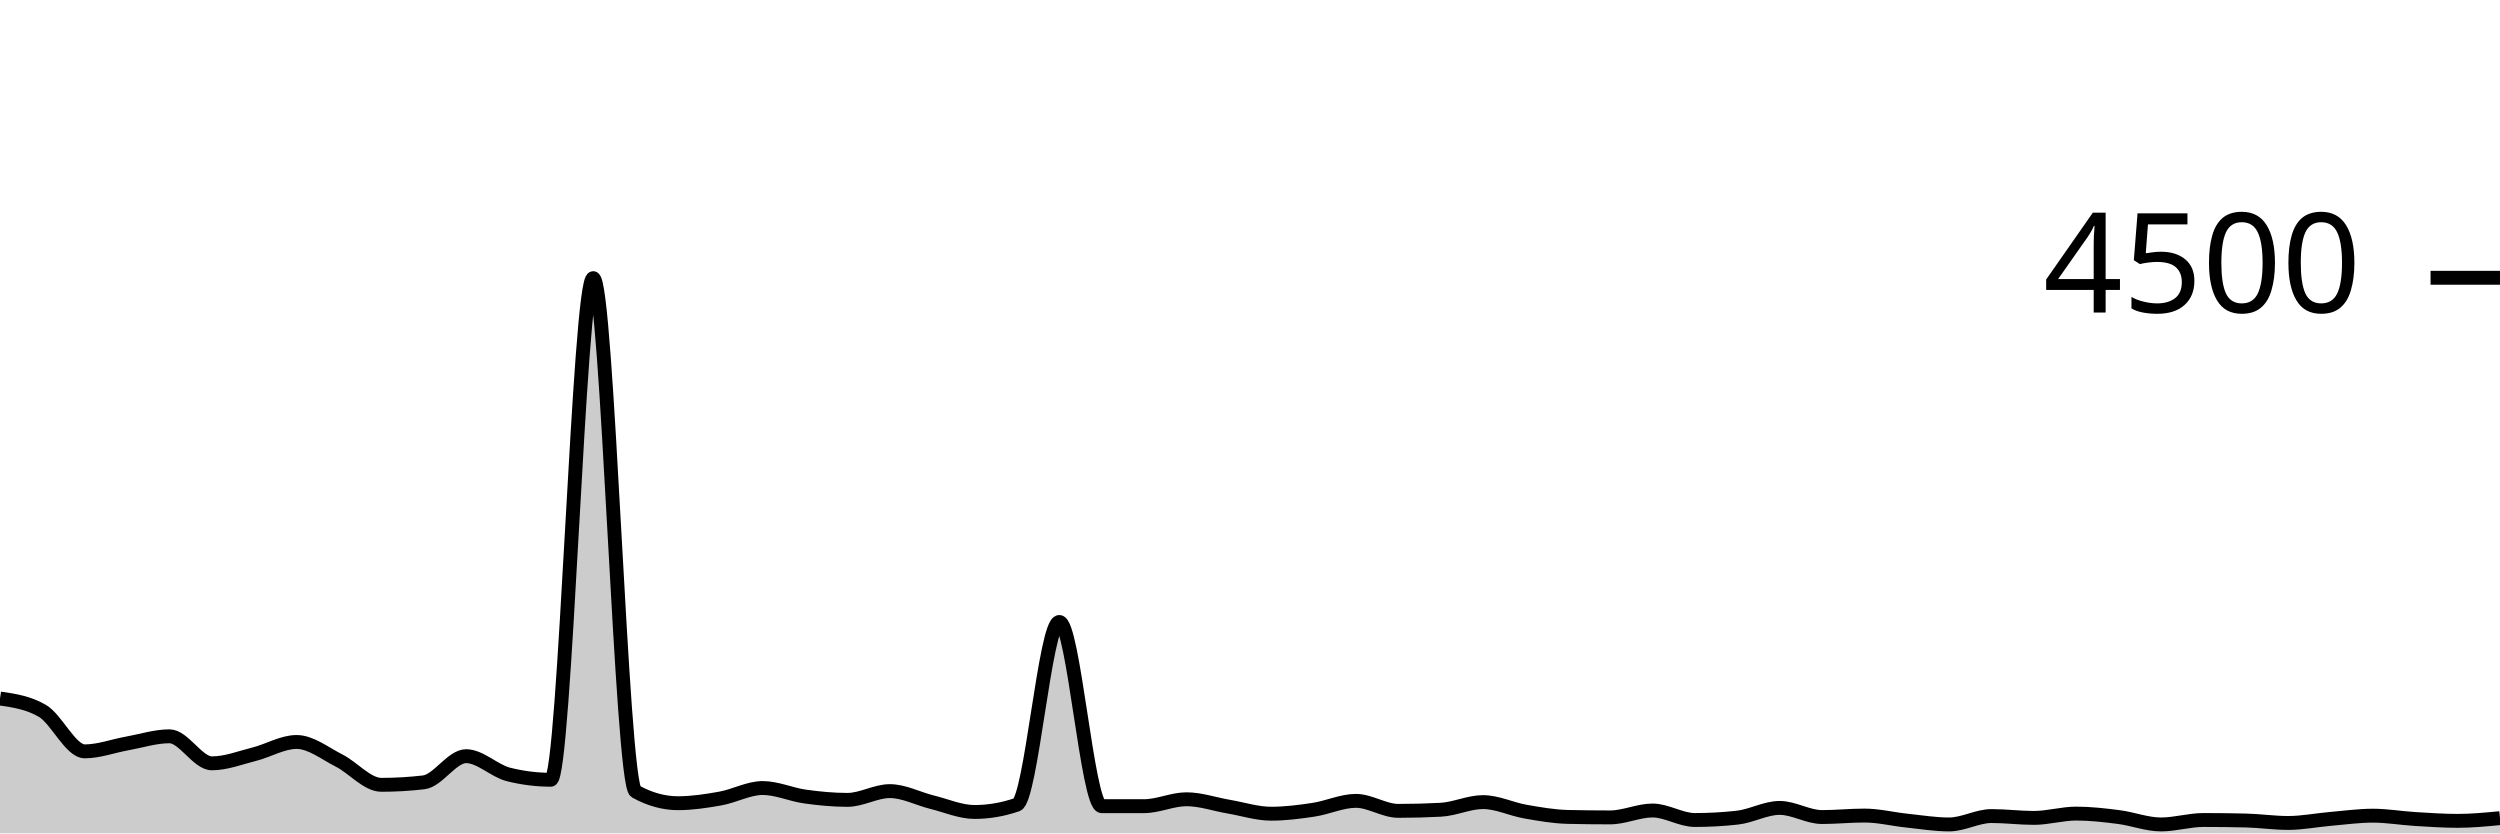
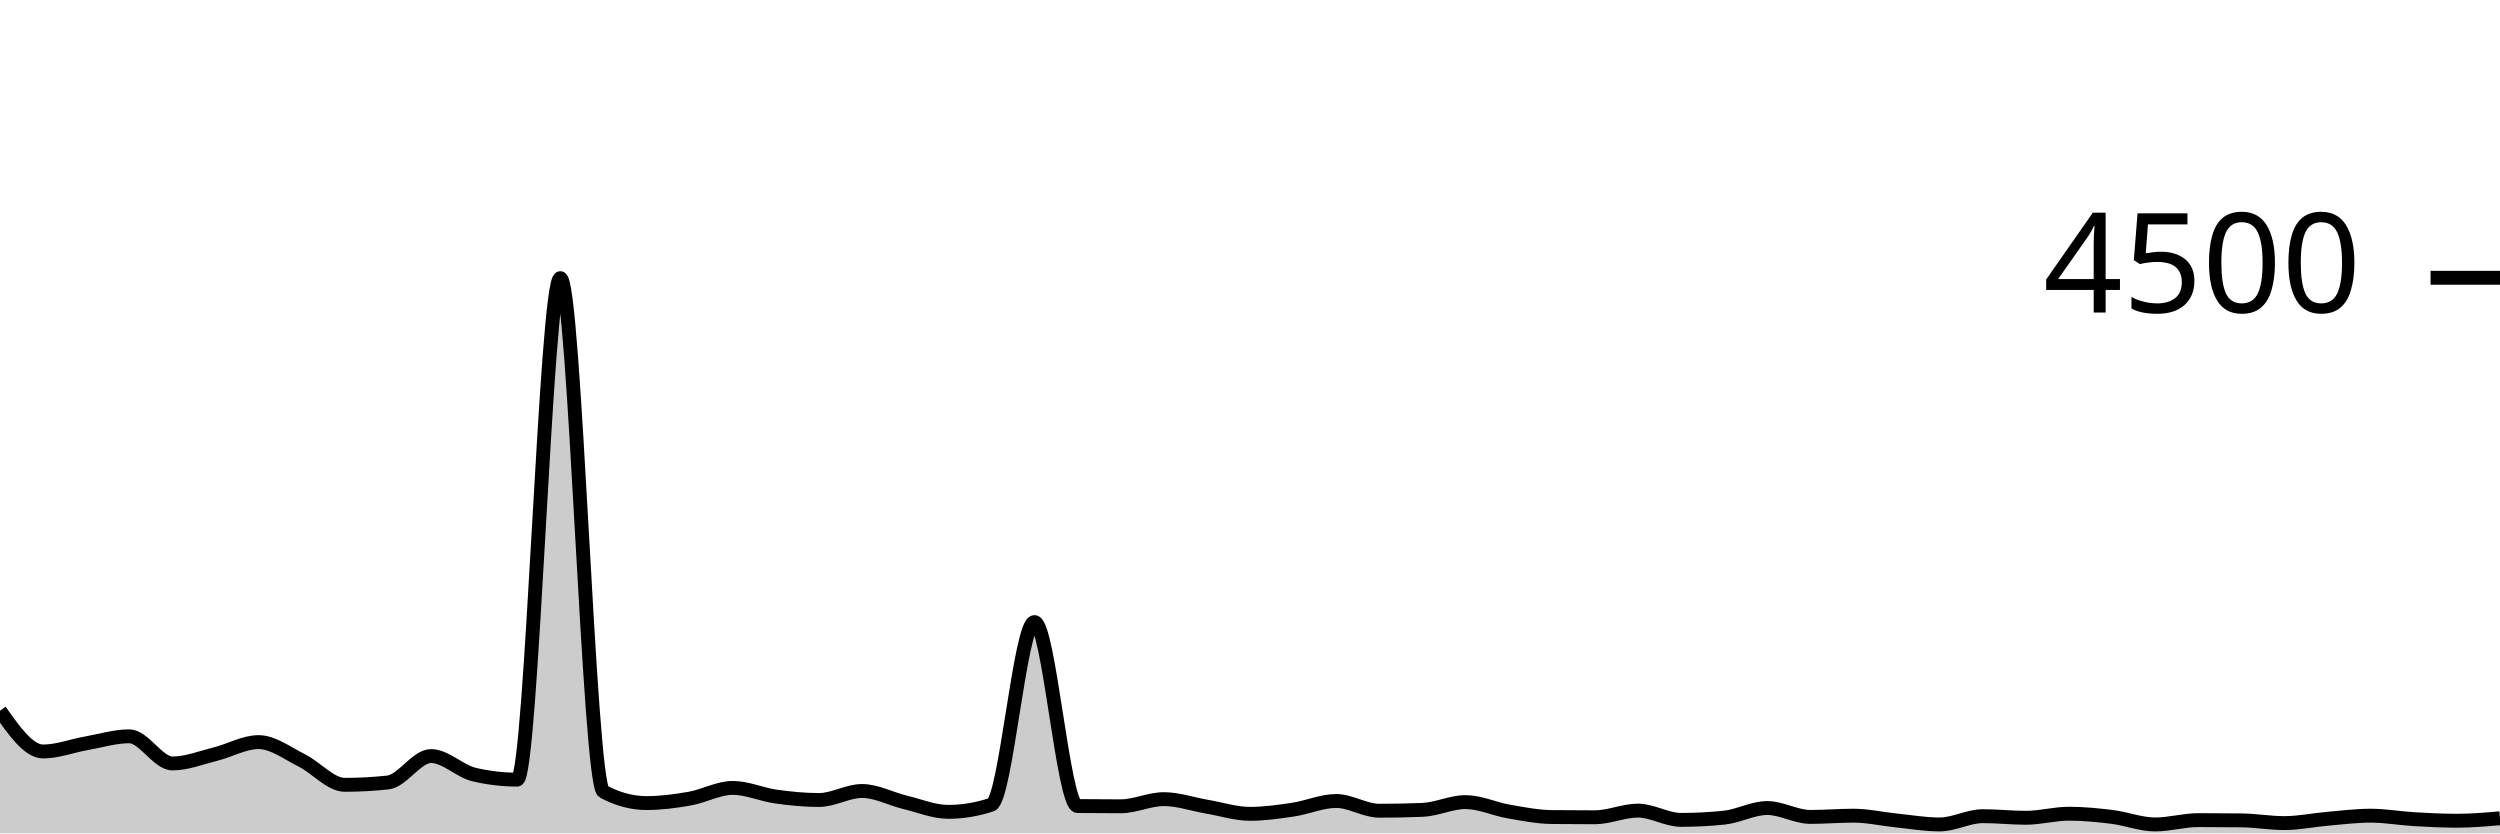
<svg xmlns="http://www.w3.org/2000/svg" viewBox="0 0 180 60">
  <g transform="translate(0,20)">
-     <path class="area" fill="rgba(0, 0, 0, 0.2)" d="M0,30.293C1.017,30.441,2.034,30.59,3.051,31.182C4.068,31.775,5.085,34.098,6.102,34.098C7.119,34.098,8.136,33.71,9.153,33.529C10.169,33.348,11.186,33.013,12.203,33.013C13.22,33.013,14.237,34.96,15.254,34.96C16.271,34.96,17.288,34.559,18.305,34.302C19.322,34.046,20.339,33.422,21.356,33.422C22.373,33.422,23.39,34.241,24.407,34.756C25.424,35.27,26.441,36.507,27.458,36.507C28.475,36.507,29.492,36.447,30.508,36.329C31.525,36.21,32.542,34.444,33.559,34.444C34.576,34.444,35.593,35.505,36.61,35.76C37.627,36.015,38.644,36.142,39.661,36.142C40.678,36.142,41.695,0.027,42.712,0.027C43.729,0.027,44.746,36.424,45.763,36.987C46.78,37.55,47.797,37.831,48.814,37.831C49.831,37.831,50.847,37.676,51.864,37.493C52.881,37.311,53.898,36.738,54.915,36.738C55.932,36.738,56.949,37.209,57.966,37.351C58.983,37.493,60,37.591,61.017,37.591C62.034,37.591,63.051,36.96,64.068,36.96C65.085,36.96,66.102,37.51,67.119,37.76C68.136,38.01,69.153,38.462,70.169,38.462C71.186,38.462,72.203,38.287,73.22,37.938C74.237,37.588,75.254,24.782,76.271,24.782C77.288,24.782,78.305,38.044,79.322,38.044C80.339,38.044,81.356,38.044,82.373,38.044C83.39,38.044,84.407,37.547,85.424,37.547C86.441,37.547,87.458,37.907,88.475,38.08C89.492,38.253,90.508,38.587,91.525,38.587C92.542,38.587,93.559,38.456,94.576,38.302C95.593,38.148,96.61,37.662,97.627,37.662C98.644,37.662,99.661,38.382,100.678,38.382C101.695,38.382,102.712,38.356,103.729,38.302C104.746,38.249,105.763,37.751,106.78,37.751C107.797,37.751,108.814,38.258,109.831,38.436C110.847,38.613,111.864,38.794,112.881,38.818C113.898,38.841,114.915,38.853,115.932,38.853C116.949,38.853,117.966,38.356,118.983,38.356C120,38.356,121.017,39.04,122.034,39.04C123.051,39.04,124.068,38.984,125.085,38.871C126.102,38.759,127.119,38.169,128.136,38.169C129.153,38.169,130.169,38.827,131.186,38.827C132.203,38.827,133.22,38.72,134.237,38.72C135.254,38.72,136.271,38.978,137.288,39.084C138.305,39.191,139.322,39.36,140.339,39.36C141.356,39.36,142.373,38.756,143.39,38.756C144.407,38.756,145.424,38.889,146.441,38.889C147.458,38.889,148.475,38.578,149.492,38.578C150.508,38.578,151.525,38.696,152.542,38.827C153.559,38.957,154.576,39.36,155.593,39.36C156.61,39.36,157.627,39.04,158.644,39.04C159.661,39.04,160.678,39.052,161.695,39.076C162.712,39.099,163.729,39.253,164.746,39.253C165.763,39.253,166.78,39.047,167.797,38.96C168.814,38.873,169.831,38.729,170.847,38.729C171.864,38.729,172.881,38.907,173.898,38.969C174.915,39.031,175.932,39.102,176.949,39.102C177.966,39.102,178.983,39.004,180,38.907L180,40C178.983,40,177.966,40,176.949,40C175.932,40,174.915,40,173.898,40C172.881,40,171.864,40,170.847,40C169.831,40,168.814,40,167.797,40C166.78,40,165.763,40,164.746,40C163.729,40,162.712,40,161.695,40C160.678,40,159.661,40,158.644,40C157.627,40,156.61,40,155.593,40C154.576,40,153.559,40,152.542,40C151.525,40,150.508,40,149.492,40C148.475,40,147.458,40,146.441,40C145.424,40,144.407,40,143.39,40C142.373,40,141.356,40,140.339,40C139.322,40,138.305,40,137.288,40C136.271,40,135.254,40,134.237,40C133.22,40,132.203,40,131.186,40C130.169,40,129.153,40,128.136,40C127.119,40,126.102,40,125.085,40C124.068,40,123.051,40,122.034,40C121.017,40,120,40,118.983,40C117.966,40,116.949,40,115.932,40C114.915,40,113.898,40,112.881,40C111.864,40,110.847,40,109.831,40C108.814,40,107.797,40,106.78,40C105.763,40,104.746,40,103.729,40C102.712,40,101.695,40,100.678,40C99.661,40,98.644,40,97.627,40C96.61,40,95.593,40,94.576,40C93.559,40,92.542,40,91.525,40C90.508,40,89.492,40,88.475,40C87.458,40,86.441,40,85.424,40C84.407,40,83.39,40,82.373,40C81.356,40,80.339,40,79.322,40C78.305,40,77.288,40,76.271,40C75.254,40,74.237,40,73.22,40C72.203,40,71.186,40,70.169,40C69.153,40,68.136,40,67.119,40C66.102,40,65.085,40,64.068,40C63.051,40,62.034,40,61.017,40C60,40,58.983,40,57.966,40C56.949,40,55.932,40,54.915,40C53.898,40,52.881,40,51.864,40C50.847,40,49.831,40,48.814,40C47.797,40,46.78,40,45.763,40C44.746,40,43.729,40,42.712,40C41.695,40,40.678,40,39.661,40C38.644,40,37.627,40,36.61,40C35.593,40,34.576,40,33.559,40C32.542,40,31.525,40,30.508,40C29.492,40,28.475,40,27.458,40C26.441,40,25.424,40,24.407,40C23.39,40,22.373,40,21.356,40C20.339,40,19.322,40,18.305,40C17.288,40,16.271,40,15.254,40C14.237,40,13.22,40,12.203,40C11.186,40,10.169,40,9.153,40C8.136,40,7.119,40,6.102,40C5.085,40,4.068,40,3.051,40C2.034,40,1.017,40,0,40Z" />
-     <path class="line" stroke="black" fill="none" d="M0,30.293C1.017,30.441,2.034,30.59,3.051,31.182C4.068,31.775,5.085,34.098,6.102,34.098C7.119,34.098,8.136,33.71,9.153,33.529C10.169,33.348,11.186,33.013,12.203,33.013C13.22,33.013,14.237,34.96,15.254,34.96C16.271,34.96,17.288,34.559,18.305,34.302C19.322,34.046,20.339,33.422,21.356,33.422C22.373,33.422,23.39,34.241,24.407,34.756C25.424,35.27,26.441,36.507,27.458,36.507C28.475,36.507,29.492,36.447,30.508,36.329C31.525,36.21,32.542,34.444,33.559,34.444C34.576,34.444,35.593,35.505,36.61,35.76C37.627,36.015,38.644,36.142,39.661,36.142C40.678,36.142,41.695,0.027,42.712,0.027C43.729,0.027,44.746,36.424,45.763,36.987C46.78,37.55,47.797,37.831,48.814,37.831C49.831,37.831,50.847,37.676,51.864,37.493C52.881,37.311,53.898,36.738,54.915,36.738C55.932,36.738,56.949,37.209,57.966,37.351C58.983,37.493,60,37.591,61.017,37.591C62.034,37.591,63.051,36.96,64.068,36.96C65.085,36.96,66.102,37.51,67.119,37.76C68.136,38.01,69.153,38.462,70.169,38.462C71.186,38.462,72.203,38.287,73.22,37.938C74.237,37.588,75.254,24.782,76.271,24.782C77.288,24.782,78.305,38.044,79.322,38.044C80.339,38.044,81.356,38.044,82.373,38.044C83.39,38.044,84.407,37.547,85.424,37.547C86.441,37.547,87.458,37.907,88.475,38.08C89.492,38.253,90.508,38.587,91.525,38.587C92.542,38.587,93.559,38.456,94.576,38.302C95.593,38.148,96.61,37.662,97.627,37.662C98.644,37.662,99.661,38.382,100.678,38.382C101.695,38.382,102.712,38.356,103.729,38.302C104.746,38.249,105.763,37.751,106.78,37.751C107.797,37.751,108.814,38.258,109.831,38.436C110.847,38.613,111.864,38.794,112.881,38.818C113.898,38.841,114.915,38.853,115.932,38.853C116.949,38.853,117.966,38.356,118.983,38.356C120,38.356,121.017,39.04,122.034,39.04C123.051,39.04,124.068,38.984,125.085,38.871C126.102,38.759,127.119,38.169,128.136,38.169C129.153,38.169,130.169,38.827,131.186,38.827C132.203,38.827,133.22,38.72,134.237,38.72C135.254,38.72,136.271,38.978,137.288,39.084C138.305,39.191,139.322,39.36,140.339,39.36C141.356,39.36,142.373,38.756,143.39,38.756C144.407,38.756,145.424,38.889,146.441,38.889C147.458,38.889,148.475,38.578,149.492,38.578C150.508,38.578,151.525,38.696,152.542,38.827C153.559,38.957,154.576,39.36,155.593,39.36C156.61,39.36,157.627,39.04,158.644,39.04C159.661,39.04,160.678,39.052,161.695,39.076C162.712,39.099,163.729,39.253,164.746,39.253C165.763,39.253,166.78,39.047,167.797,38.96C168.814,38.873,169.831,38.729,170.847,38.729C171.864,38.729,172.881,38.907,173.898,38.969C174.915,39.031,175.932,39.102,176.949,39.102C177.966,39.102,178.983,39.004,180,38.907" />
+     <path class="area" fill="rgba(0, 0, 0, 0.2)" d="M0,31.173C1.034,32.64,2.069,34.107,3.103,34.107C4.138,34.107,5.172,33.702,6.207,33.52C7.241,33.338,8.276,33.013,9.31,33.013C10.345,33.013,11.379,34.969,12.414,34.969C13.448,34.969,14.483,34.55,15.517,34.293C16.552,34.037,17.586,33.431,18.621,33.431C19.655,33.431,20.69,34.234,21.724,34.747C22.759,35.259,23.793,36.507,24.828,36.507C25.862,36.507,26.897,36.45,27.931,36.338C28.966,36.225,30,34.436,31.034,34.436C32.069,34.436,33.103,35.526,34.138,35.769C35.172,36.012,36.207,36.133,37.241,36.133C38.276,36.133,39.31,0.027,40.345,0.027C41.379,0.027,42.414,36.444,43.448,36.996C44.483,37.547,45.517,37.822,46.552,37.822C47.586,37.822,48.621,37.684,49.655,37.502C50.69,37.32,51.724,36.729,52.759,36.729C53.793,36.729,54.828,37.206,55.862,37.351C56.897,37.496,57.931,37.6,58.966,37.6C60,37.6,61.034,36.951,62.069,36.951C63.103,36.951,64.138,37.519,65.172,37.769C66.207,38.019,67.241,38.453,68.276,38.453C69.31,38.453,70.345,38.281,71.379,37.938C72.414,37.594,73.448,24.791,74.483,24.791C75.517,24.791,76.552,38.024,77.586,38.036C78.621,38.047,79.655,38.053,80.69,38.053C81.724,38.053,82.759,37.538,83.793,37.538C84.828,37.538,85.862,37.904,86.897,38.08C87.931,38.256,88.966,38.596,90,38.596C91.034,38.596,92.069,38.447,93.103,38.293C94.138,38.139,95.172,37.671,96.207,37.671C97.241,37.671,98.276,38.373,99.31,38.373C100.345,38.373,101.379,38.353,102.414,38.311C103.448,38.27,104.483,37.751,105.517,37.751C106.552,37.751,107.586,38.247,108.621,38.427C109.655,38.606,110.69,38.815,111.724,38.827C112.759,38.839,113.793,38.844,114.828,38.844C115.862,38.844,116.897,38.364,117.931,38.364C118.966,38.364,120,39.031,121.034,39.031C122.069,39.031,123.103,38.978,124.138,38.871C125.172,38.764,126.207,38.178,127.241,38.178C128.276,38.178,129.31,38.818,130.345,38.818C131.379,38.818,132.414,38.729,133.448,38.729C134.483,38.729,135.517,38.97,136.552,39.076C137.586,39.181,138.621,39.36,139.655,39.36C140.69,39.36,141.724,38.764,142.759,38.764C143.793,38.764,144.828,38.88,145.862,38.88C146.897,38.88,147.931,38.587,148.966,38.587C150,38.587,151.034,38.689,152.069,38.818C153.103,38.947,154.138,39.36,155.172,39.36C156.207,39.36,157.241,39.049,158.276,39.049C159.31,39.049,160.345,39.055,161.379,39.067C162.414,39.079,163.448,39.262,164.483,39.262C165.517,39.262,166.552,39.04,167.586,38.951C168.621,38.862,169.655,38.729,170.69,38.729C171.724,38.729,172.759,38.917,173.793,38.978C174.828,39.039,175.862,39.093,176.897,39.093C177.931,39.093,178.966,39.004,180,38.916L180,40C178.966,40,177.931,40,176.897,40C175.862,40,174.828,40,173.793,40C172.759,40,171.724,40,170.69,40C169.655,40,168.621,40,167.586,40C166.552,40,165.517,40,164.483,40C163.448,40,162.414,40,161.379,40C160.345,40,159.31,40,158.276,40C157.241,40,156.207,40,155.172,40C154.138,40,153.103,40,152.069,40C151.034,40,150,40,148.966,40C147.931,40,146.897,40,145.862,40C144.828,40,143.793,40,142.759,40C141.724,40,140.69,40,139.655,40C138.621,40,137.586,40,136.552,40C135.517,40,134.483,40,133.448,40C132.414,40,131.379,40,130.345,40C129.31,40,128.276,40,127.241,40C126.207,40,125.172,40,124.138,40C123.103,40,122.069,40,121.034,40C120,40,118.966,40,117.931,40C116.897,40,115.862,40,114.828,40C113.793,40,112.759,40,111.724,40C110.69,40,109.655,40,108.621,40C107.586,40,106.552,40,105.517,40C104.483,40,103.448,40,102.414,40C101.379,40,100.345,40,99.31,40C98.276,40,97.241,40,96.207,40C95.172,40,94.138,40,93.103,40C92.069,40,91.034,40,90,40C88.966,40,87.931,40,86.897,40C85.862,40,84.828,40,83.793,40C82.759,40,81.724,40,80.69,40C79.655,40,78.621,40,77.586,40C76.552,40,75.517,40,74.483,40C73.448,40,72.414,40,71.379,40C70.345,40,69.31,40,68.276,40C67.241,40,66.207,40,65.172,40C64.138,40,63.103,40,62.069,40C61.034,40,60,40,58.966,40C57.931,40,56.897,40,55.862,40C54.828,40,53.793,40,52.759,40C51.724,40,50.69,40,49.655,40C48.621,40,47.586,40,46.552,40C45.517,40,44.483,40,43.448,40C42.414,40,41.379,40,40.345,40C39.31,40,38.276,40,37.241,40C36.207,40,35.172,40,34.138,40C33.103,40,32.069,40,31.034,40C30,40,28.966,40,27.931,40C26.897,40,25.862,40,24.828,40C23.793,40,22.759,40,21.724,40C20.69,40,19.655,40,18.621,40C17.586,40,16.552,40,15.517,40C14.483,40,13.448,40,12.414,40C11.379,40,10.345,40,9.31,40C8.276,40,7.241,40,6.207,40C5.172,40,4.138,40,3.103,40C2.069,40,1.034,40,0,40Z" />
+     <path class="line" stroke="black" fill="none" d="M0,31.173C1.034,32.64,2.069,34.107,3.103,34.107C4.138,34.107,5.172,33.702,6.207,33.52C7.241,33.338,8.276,33.013,9.31,33.013C10.345,33.013,11.379,34.969,12.414,34.969C13.448,34.969,14.483,34.55,15.517,34.293C16.552,34.037,17.586,33.431,18.621,33.431C19.655,33.431,20.69,34.234,21.724,34.747C22.759,35.259,23.793,36.507,24.828,36.507C25.862,36.507,26.897,36.45,27.931,36.338C28.966,36.225,30,34.436,31.034,34.436C32.069,34.436,33.103,35.526,34.138,35.769C35.172,36.012,36.207,36.133,37.241,36.133C38.276,36.133,39.31,0.027,40.345,0.027C41.379,0.027,42.414,36.444,43.448,36.996C44.483,37.547,45.517,37.822,46.552,37.822C47.586,37.822,48.621,37.684,49.655,37.502C50.69,37.32,51.724,36.729,52.759,36.729C53.793,36.729,54.828,37.206,55.862,37.351C56.897,37.496,57.931,37.6,58.966,37.6C60,37.6,61.034,36.951,62.069,36.951C63.103,36.951,64.138,37.519,65.172,37.769C66.207,38.019,67.241,38.453,68.276,38.453C69.31,38.453,70.345,38.281,71.379,37.938C72.414,37.594,73.448,24.791,74.483,24.791C75.517,24.791,76.552,38.024,77.586,38.036C78.621,38.047,79.655,38.053,80.69,38.053C81.724,38.053,82.759,37.538,83.793,37.538C84.828,37.538,85.862,37.904,86.897,38.08C87.931,38.256,88.966,38.596,90,38.596C91.034,38.596,92.069,38.447,93.103,38.293C94.138,38.139,95.172,37.671,96.207,37.671C97.241,37.671,98.276,38.373,99.31,38.373C100.345,38.373,101.379,38.353,102.414,38.311C103.448,38.27,104.483,37.751,105.517,37.751C106.552,37.751,107.586,38.247,108.621,38.427C109.655,38.606,110.69,38.815,111.724,38.827C112.759,38.839,113.793,38.844,114.828,38.844C115.862,38.844,116.897,38.364,117.931,38.364C118.966,38.364,120,39.031,121.034,39.031C122.069,39.031,123.103,38.978,124.138,38.871C125.172,38.764,126.207,38.178,127.241,38.178C128.276,38.178,129.31,38.818,130.345,38.818C131.379,38.818,132.414,38.729,133.448,38.729C134.483,38.729,135.517,38.97,136.552,39.076C137.586,39.181,138.621,39.36,139.655,39.36C140.69,39.36,141.724,38.764,142.759,38.764C143.793,38.764,144.828,38.88,145.862,38.88C146.897,38.88,147.931,38.587,148.966,38.587C150,38.587,151.034,38.689,152.069,38.818C153.103,38.947,154.138,39.36,155.172,39.36C156.207,39.36,157.241,39.049,158.276,39.049C159.31,39.049,160.345,39.055,161.379,39.067C162.414,39.079,163.448,39.262,164.483,39.262C165.517,39.262,166.552,39.04,167.586,38.951C168.621,38.862,169.655,38.729,170.69,38.729C171.724,38.729,172.759,38.917,173.793,38.978C174.828,39.039,175.862,39.093,176.897,39.093C177.931,39.093,178.966,39.004,180,38.916" />
    <path class="axis-ceiling" stroke-width="1" stroke="black" fill="none" d="M175,0L180,0" />
    <text class="axis-ceiling-label" font-family="sans-serif" text-anchor="end" font-size="10px" x="170" y="2.5">4500</text>
  </g>
</svg>
